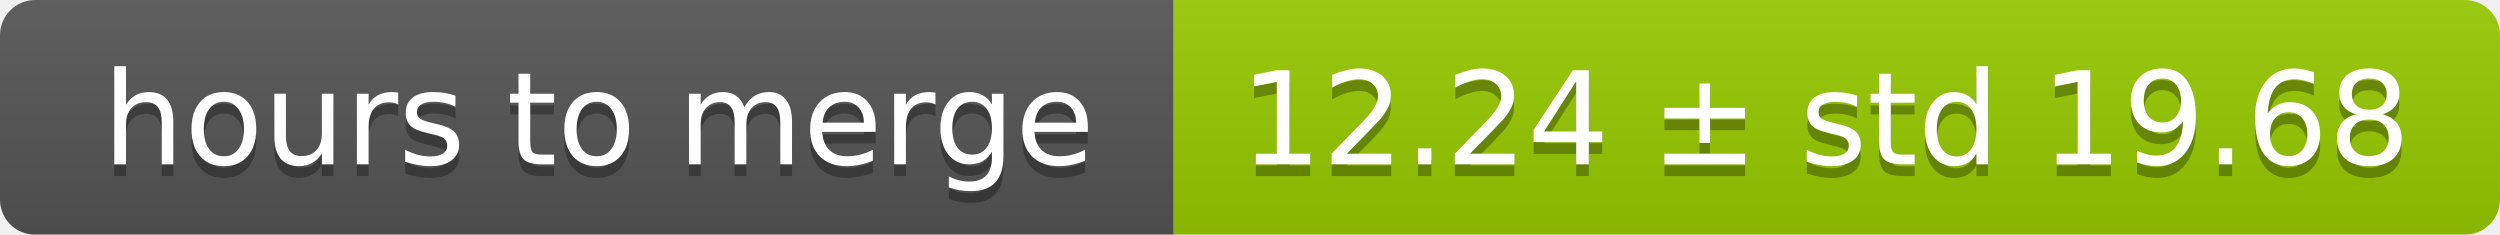
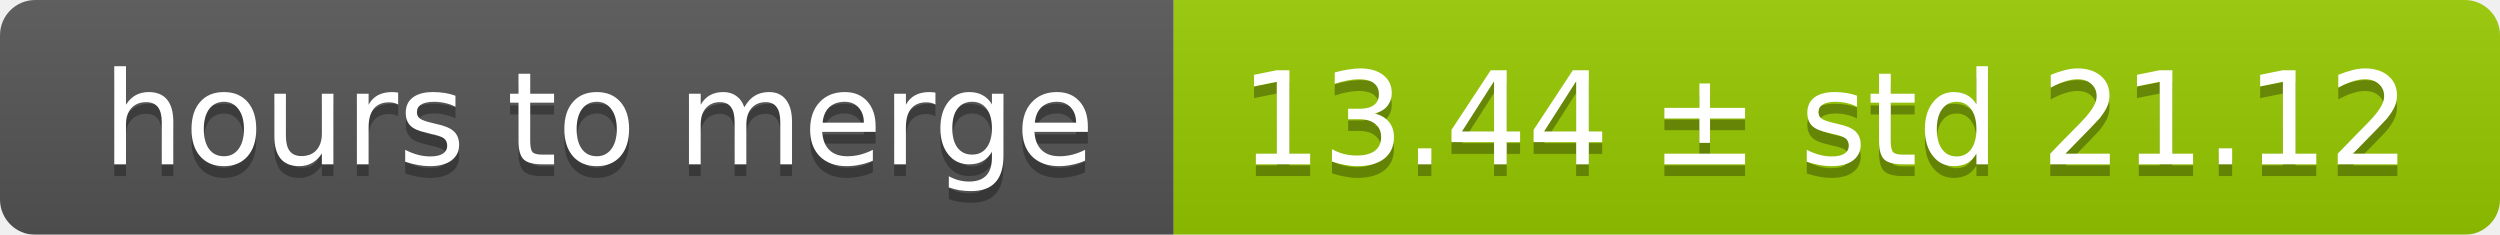
<svg xmlns="http://www.w3.org/2000/svg" width="213" height="20">
  <linearGradient id="smooth" x2="0" y2="100%">
    <stop offset="0" stop-color="#bbb" stop-opacity=".1" />
    <stop offset="1" stop-opacity=".1" />
  </linearGradient>
  <mask id="round">
    <rect width="213" height="20" rx="3" fill="#fff" />
  </mask>
  <g mask="url(#round)">
    <rect width="100" height="20" fill="#555" />
    <rect x="100" width="113" height="20" fill="#97ca00" />
    <rect width="213" height="20" fill="url(#smooth)" />
  </g>
  <g fill="#fff" text-anchor="middle" font-family="DejaVu Sans,Verdana,Geneva,sans-serif" font-size="11">
    <text x="51" y="15" fill="#010101" fill-opacity=".3">hours to merge</text>
    <text x="51" y="14">hours to merge</text>
-     <text x="155.5" y="15" fill="#010101" fill-opacity=".3">12.24 ± std 19.68</text>
-     <text x="155.5" y="14">12.24 ± std 19.68</text>
+     <text x="155.5" y="15" fill="#010101" fill-opacity=".3">13.44 ± std 21.12</text>
+     <text x="155.5" y="14">13.44 ± std 21.12</text>
  </g>
</svg>
